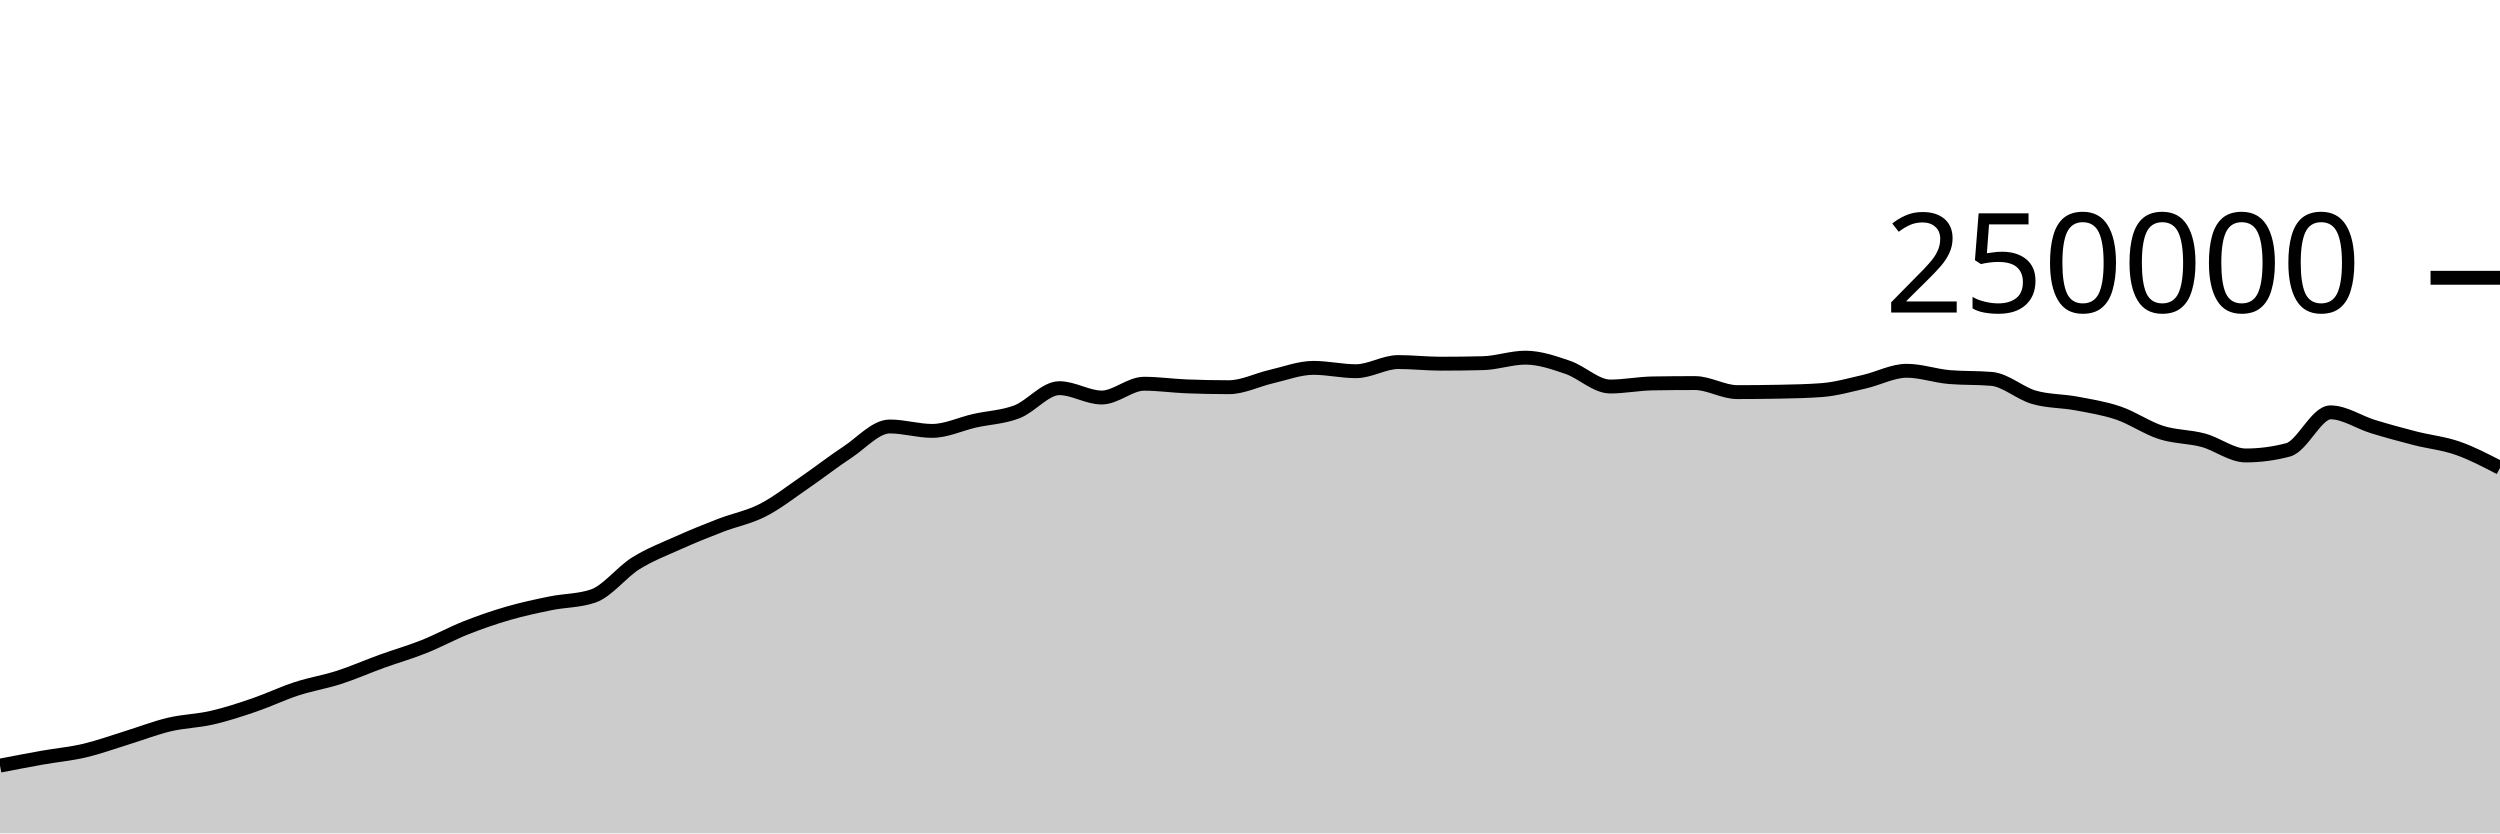
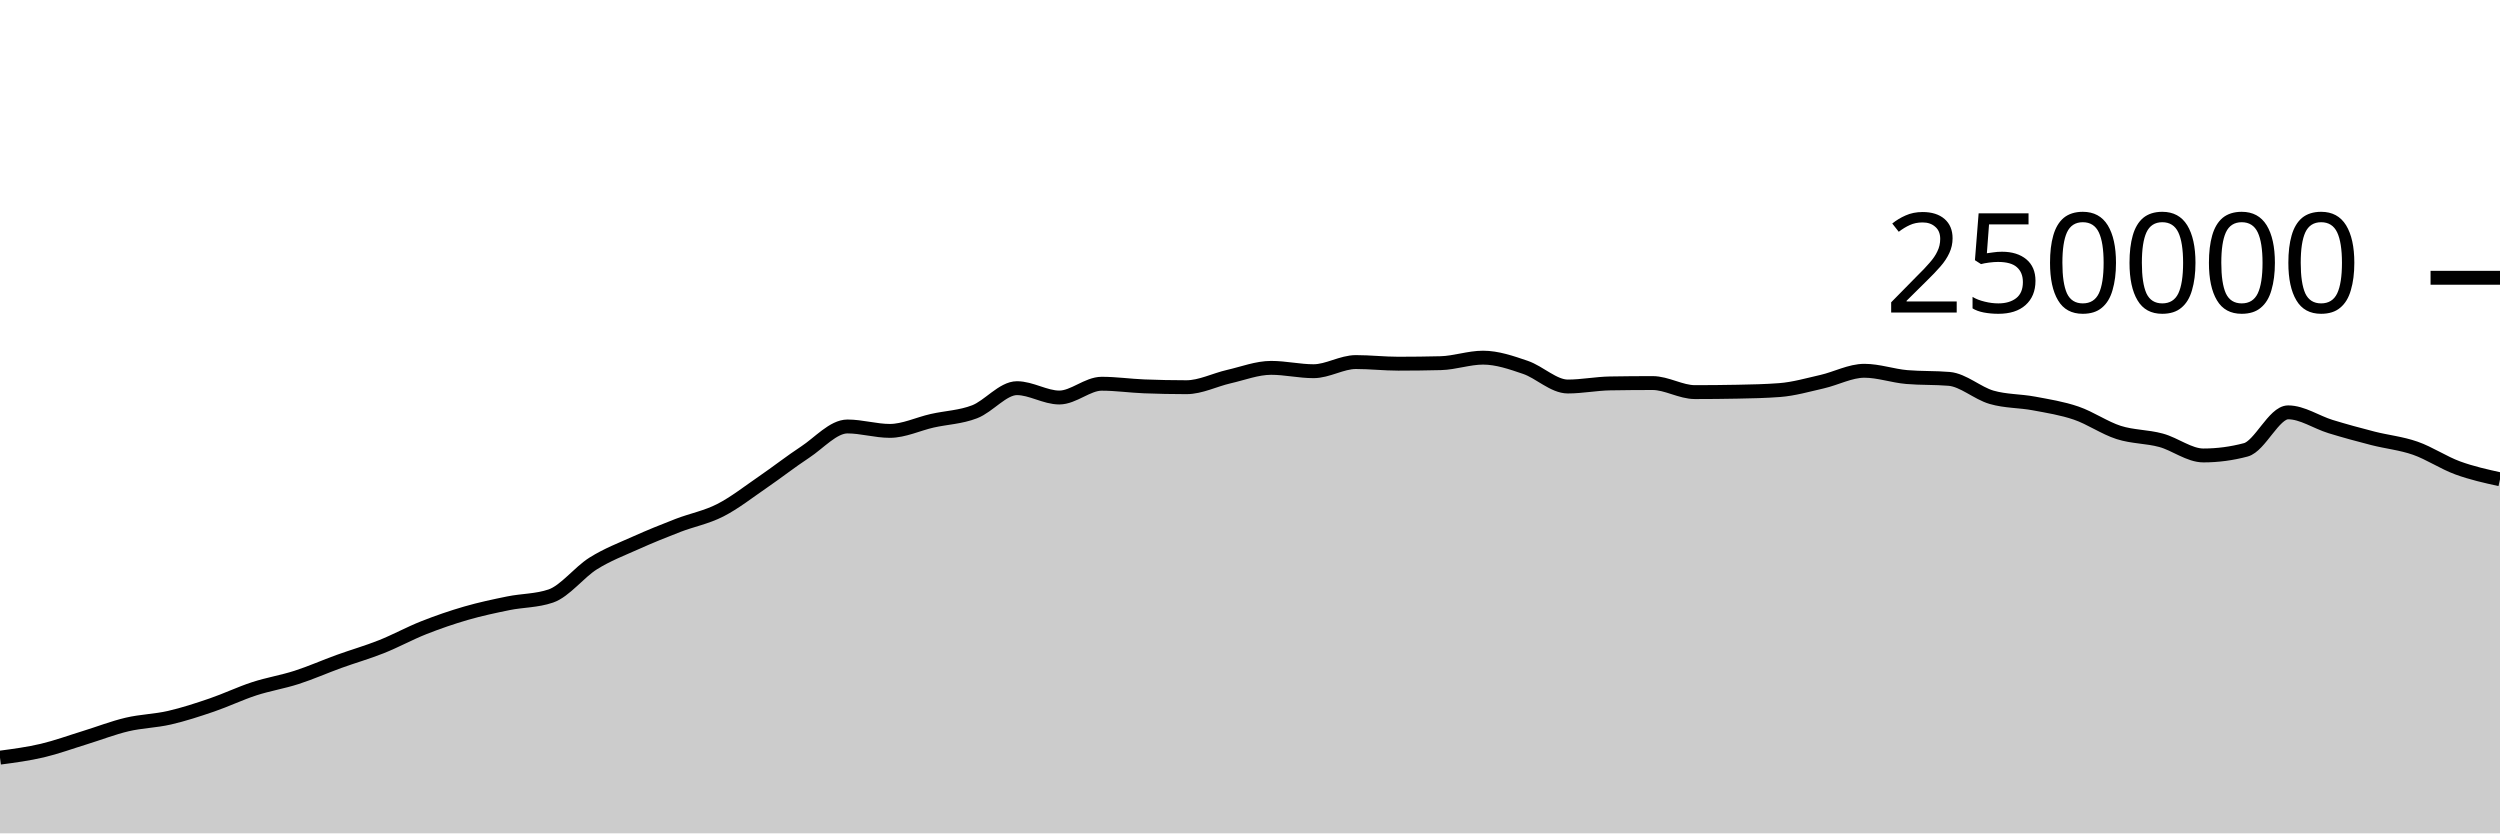
<svg xmlns="http://www.w3.org/2000/svg" viewBox="0 0 180 60">
  <g transform="translate(0,20)">
-     <path class="area" fill="rgba(0, 0, 0, 0.2)" d="M0,35.124C1.017,34.927,2.034,34.731,3.051,34.55C4.068,34.37,5.085,34.28,6.102,34.041C7.119,33.801,8.136,33.427,9.153,33.114C10.169,32.801,11.186,32.403,12.203,32.163C13.22,31.924,14.237,31.909,15.254,31.675C16.271,31.441,17.288,31.108,18.305,30.76C19.322,30.413,20.339,29.922,21.356,29.591C22.373,29.259,23.39,29.1,24.407,28.772C25.424,28.444,26.441,27.993,27.458,27.624C28.475,27.256,29.492,26.968,30.508,26.563C31.525,26.159,32.542,25.599,33.559,25.197C34.576,24.795,35.593,24.445,36.61,24.151C37.627,23.858,38.644,23.641,39.661,23.434C40.678,23.228,41.695,23.26,42.712,22.912C43.729,22.563,44.746,21.205,45.763,20.568C46.78,19.931,47.797,19.547,48.814,19.091C49.831,18.634,50.847,18.223,51.864,17.83C52.881,17.438,53.898,17.255,54.915,16.736C55.932,16.217,56.949,15.416,57.966,14.719C58.983,14.022,60,13.224,61.017,12.556C62.034,11.887,63.051,10.706,64.068,10.706C65.085,10.706,66.102,11.024,67.119,11.024C68.136,11.024,69.153,10.524,70.169,10.295C71.186,10.066,72.203,10.041,73.22,9.649C74.237,9.258,75.254,7.948,76.271,7.948C77.288,7.948,78.305,8.621,79.322,8.621C80.339,8.621,81.356,7.629,82.373,7.629C83.39,7.629,84.407,7.777,85.424,7.818C86.441,7.858,87.458,7.879,88.475,7.879C89.492,7.879,90.508,7.349,91.525,7.117C92.542,6.885,93.559,6.486,94.576,6.486C95.593,6.486,96.61,6.727,97.627,6.727C98.644,6.727,99.661,6.068,100.678,6.068C101.695,6.068,102.712,6.186,103.729,6.186C104.746,6.186,105.763,6.173,106.78,6.148C107.797,6.123,108.814,5.751,109.831,5.751C110.847,5.751,111.864,6.105,112.881,6.451C113.898,6.798,114.915,7.829,115.932,7.829C116.949,7.829,117.966,7.623,118.983,7.606C120,7.589,121.017,7.581,122.034,7.581C123.051,7.581,124.068,8.232,125.085,8.232C126.102,8.232,127.119,8.222,128.136,8.202C129.153,8.183,130.169,8.163,131.186,8.085C132.203,8.007,133.22,7.712,134.237,7.481C135.254,7.249,136.271,6.696,137.288,6.696C138.305,6.696,139.322,7.061,140.339,7.148C141.356,7.236,142.373,7.192,143.39,7.279C144.407,7.366,145.424,8.309,146.441,8.604C147.458,8.899,148.475,8.858,149.492,9.049C150.508,9.239,151.525,9.398,152.542,9.746C153.559,10.094,154.576,10.811,155.593,11.137C156.61,11.462,157.627,11.424,158.644,11.7C159.661,11.976,160.678,12.793,161.695,12.793C162.712,12.793,163.729,12.658,164.746,12.389C165.763,12.12,166.78,9.689,167.797,9.689C168.814,9.689,169.831,10.399,170.847,10.711C171.864,11.023,172.881,11.3,173.898,11.56C174.915,11.82,175.932,11.916,176.949,12.271C177.966,12.626,178.983,13.157,180,13.688L180,40C178.983,40,177.966,40,176.949,40C175.932,40,174.915,40,173.898,40C172.881,40,171.864,40,170.847,40C169.831,40,168.814,40,167.797,40C166.78,40,165.763,40,164.746,40C163.729,40,162.712,40,161.695,40C160.678,40,159.661,40,158.644,40C157.627,40,156.61,40,155.593,40C154.576,40,153.559,40,152.542,40C151.525,40,150.508,40,149.492,40C148.475,40,147.458,40,146.441,40C145.424,40,144.407,40,143.39,40C142.373,40,141.356,40,140.339,40C139.322,40,138.305,40,137.288,40C136.271,40,135.254,40,134.237,40C133.22,40,132.203,40,131.186,40C130.169,40,129.153,40,128.136,40C127.119,40,126.102,40,125.085,40C124.068,40,123.051,40,122.034,40C121.017,40,120,40,118.983,40C117.966,40,116.949,40,115.932,40C114.915,40,113.898,40,112.881,40C111.864,40,110.847,40,109.831,40C108.814,40,107.797,40,106.78,40C105.763,40,104.746,40,103.729,40C102.712,40,101.695,40,100.678,40C99.661,40,98.644,40,97.627,40C96.61,40,95.593,40,94.576,40C93.559,40,92.542,40,91.525,40C90.508,40,89.492,40,88.475,40C87.458,40,86.441,40,85.424,40C84.407,40,83.39,40,82.373,40C81.356,40,80.339,40,79.322,40C78.305,40,77.288,40,76.271,40C75.254,40,74.237,40,73.22,40C72.203,40,71.186,40,70.169,40C69.153,40,68.136,40,67.119,40C66.102,40,65.085,40,64.068,40C63.051,40,62.034,40,61.017,40C60,40,58.983,40,57.966,40C56.949,40,55.932,40,54.915,40C53.898,40,52.881,40,51.864,40C50.847,40,49.831,40,48.814,40C47.797,40,46.78,40,45.763,40C44.746,40,43.729,40,42.712,40C41.695,40,40.678,40,39.661,40C38.644,40,37.627,40,36.61,40C35.593,40,34.576,40,33.559,40C32.542,40,31.525,40,30.508,40C29.492,40,28.475,40,27.458,40C26.441,40,25.424,40,24.407,40C23.39,40,22.373,40,21.356,40C20.339,40,19.322,40,18.305,40C17.288,40,16.271,40,15.254,40C14.237,40,13.22,40,12.203,40C11.186,40,10.169,40,9.153,40C8.136,40,7.119,40,6.102,40C5.085,40,4.068,40,3.051,40C2.034,40,1.017,40,0,40Z" />
-     <path class="line" stroke="black" fill="none" d="M0,35.124C1.017,34.927,2.034,34.731,3.051,34.55C4.068,34.37,5.085,34.28,6.102,34.041C7.119,33.801,8.136,33.427,9.153,33.114C10.169,32.801,11.186,32.403,12.203,32.163C13.22,31.924,14.237,31.909,15.254,31.675C16.271,31.441,17.288,31.108,18.305,30.76C19.322,30.413,20.339,29.922,21.356,29.591C22.373,29.259,23.39,29.1,24.407,28.772C25.424,28.444,26.441,27.993,27.458,27.624C28.475,27.256,29.492,26.968,30.508,26.563C31.525,26.159,32.542,25.599,33.559,25.197C34.576,24.795,35.593,24.445,36.61,24.151C37.627,23.858,38.644,23.641,39.661,23.434C40.678,23.228,41.695,23.26,42.712,22.912C43.729,22.563,44.746,21.205,45.763,20.568C46.78,19.931,47.797,19.547,48.814,19.091C49.831,18.634,50.847,18.223,51.864,17.83C52.881,17.438,53.898,17.255,54.915,16.736C55.932,16.217,56.949,15.416,57.966,14.719C58.983,14.022,60,13.224,61.017,12.556C62.034,11.887,63.051,10.706,64.068,10.706C65.085,10.706,66.102,11.024,67.119,11.024C68.136,11.024,69.153,10.524,70.169,10.295C71.186,10.066,72.203,10.041,73.22,9.649C74.237,9.258,75.254,7.948,76.271,7.948C77.288,7.948,78.305,8.621,79.322,8.621C80.339,8.621,81.356,7.629,82.373,7.629C83.39,7.629,84.407,7.777,85.424,7.818C86.441,7.858,87.458,7.879,88.475,7.879C89.492,7.879,90.508,7.349,91.525,7.117C92.542,6.885,93.559,6.486,94.576,6.486C95.593,6.486,96.61,6.727,97.627,6.727C98.644,6.727,99.661,6.068,100.678,6.068C101.695,6.068,102.712,6.186,103.729,6.186C104.746,6.186,105.763,6.173,106.78,6.148C107.797,6.123,108.814,5.751,109.831,5.751C110.847,5.751,111.864,6.105,112.881,6.451C113.898,6.798,114.915,7.829,115.932,7.829C116.949,7.829,117.966,7.623,118.983,7.606C120,7.589,121.017,7.581,122.034,7.581C123.051,7.581,124.068,8.232,125.085,8.232C126.102,8.232,127.119,8.222,128.136,8.202C129.153,8.183,130.169,8.163,131.186,8.085C132.203,8.007,133.22,7.712,134.237,7.481C135.254,7.249,136.271,6.696,137.288,6.696C138.305,6.696,139.322,7.061,140.339,7.148C141.356,7.236,142.373,7.192,143.39,7.279C144.407,7.366,145.424,8.309,146.441,8.604C147.458,8.899,148.475,8.858,149.492,9.049C150.508,9.239,151.525,9.398,152.542,9.746C153.559,10.094,154.576,10.811,155.593,11.137C156.61,11.462,157.627,11.424,158.644,11.7C159.661,11.976,160.678,12.793,161.695,12.793C162.712,12.793,163.729,12.658,164.746,12.389C165.763,12.12,166.78,9.689,167.797,9.689C168.814,9.689,169.831,10.399,170.847,10.711C171.864,11.023,172.881,11.3,173.898,11.56C174.915,11.82,175.932,11.916,176.949,12.271C177.966,12.626,178.983,13.157,180,13.688" />
+     <path class="area" fill="rgba(0, 0, 0, 0.2)" d="M0,34.55C1.017,34.415,2.034,34.28,3.051,34.041C4.068,33.801,5.085,33.426,6.102,33.114C7.119,32.801,8.136,32.403,9.153,32.163C10.169,31.924,11.186,31.909,12.203,31.675C13.22,31.441,14.237,31.107,15.254,30.76C16.271,30.413,17.288,29.922,18.305,29.591C19.322,29.26,20.339,29.1,21.356,28.772C22.373,28.444,23.39,27.993,24.407,27.624C25.424,27.256,26.441,26.968,27.458,26.563C28.475,26.159,29.492,25.599,30.508,25.197C31.525,24.795,32.542,24.445,33.559,24.151C34.576,23.857,35.593,23.641,36.61,23.434C37.627,23.228,38.644,23.26,39.661,22.912C40.678,22.563,41.695,21.205,42.712,20.568C43.729,19.931,44.746,19.547,45.763,19.091C46.78,18.634,47.797,18.223,48.814,17.83C49.831,17.438,50.847,17.255,51.864,16.736C52.881,16.217,53.898,15.416,54.915,14.719C55.932,14.022,56.949,13.224,57.966,12.556C58.983,11.887,60,10.706,61.017,10.706C62.034,10.706,63.051,11.024,64.068,11.024C65.085,11.024,66.102,10.524,67.119,10.295C68.136,10.066,69.153,10.041,70.169,9.649C71.186,9.258,72.203,7.948,73.22,7.948C74.237,7.948,75.254,8.621,76.271,8.621C77.288,8.621,78.305,7.629,79.322,7.629C80.339,7.629,81.356,7.777,82.373,7.818C83.39,7.858,84.407,7.879,85.424,7.879C86.441,7.879,87.458,7.349,88.475,7.117C89.492,6.885,90.508,6.486,91.525,6.486C92.542,6.486,93.559,6.727,94.576,6.727C95.593,6.727,96.61,6.068,97.627,6.068C98.644,6.068,99.661,6.186,100.678,6.186C101.695,6.186,102.712,6.173,103.729,6.148C104.746,6.123,105.763,5.751,106.78,5.751C107.797,5.751,108.814,6.105,109.831,6.451C110.847,6.798,111.864,7.829,112.881,7.829C113.898,7.829,114.915,7.623,115.932,7.606C116.949,7.589,117.966,7.58,118.983,7.58C120,7.58,121.017,8.232,122.034,8.232C123.051,8.232,124.068,8.222,125.085,8.202C126.102,8.183,127.119,8.163,128.136,8.085C129.153,8.007,130.169,7.712,131.186,7.481C132.203,7.249,133.22,6.696,134.237,6.696C135.254,6.696,136.271,7.061,137.288,7.148C138.305,7.236,139.322,7.192,140.339,7.279C141.356,7.366,142.373,8.309,143.39,8.604C144.407,8.899,145.424,8.858,146.441,9.049C147.458,9.239,148.475,9.398,149.492,9.746C150.508,10.094,151.525,10.811,152.542,11.137C153.559,11.462,154.576,11.424,155.593,11.7C156.61,11.976,157.627,12.793,158.644,12.793C159.661,12.793,160.678,12.659,161.695,12.389C162.712,12.12,163.729,9.689,164.746,9.689C165.763,9.689,166.78,10.399,167.797,10.711C168.814,11.023,169.831,11.3,170.847,11.56C171.864,11.82,172.881,11.916,173.898,12.271C174.915,12.626,175.932,13.315,176.949,13.688C177.966,14.061,178.983,14.285,180,14.51L180,40C178.983,40,177.966,40,176.949,40C175.932,40,174.915,40,173.898,40C172.881,40,171.864,40,170.847,40C169.831,40,168.814,40,167.797,40C166.78,40,165.763,40,164.746,40C163.729,40,162.712,40,161.695,40C160.678,40,159.661,40,158.644,40C157.627,40,156.61,40,155.593,40C154.576,40,153.559,40,152.542,40C151.525,40,150.508,40,149.492,40C148.475,40,147.458,40,146.441,40C145.424,40,144.407,40,143.39,40C142.373,40,141.356,40,140.339,40C139.322,40,138.305,40,137.288,40C136.271,40,135.254,40,134.237,40C133.22,40,132.203,40,131.186,40C130.169,40,129.153,40,128.136,40C127.119,40,126.102,40,125.085,40C124.068,40,123.051,40,122.034,40C121.017,40,120,40,118.983,40C117.966,40,116.949,40,115.932,40C114.915,40,113.898,40,112.881,40C111.864,40,110.847,40,109.831,40C108.814,40,107.797,40,106.78,40C105.763,40,104.746,40,103.729,40C102.712,40,101.695,40,100.678,40C99.661,40,98.644,40,97.627,40C96.61,40,95.593,40,94.576,40C93.559,40,92.542,40,91.525,40C90.508,40,89.492,40,88.475,40C87.458,40,86.441,40,85.424,40C84.407,40,83.39,40,82.373,40C81.356,40,80.339,40,79.322,40C78.305,40,77.288,40,76.271,40C75.254,40,74.237,40,73.22,40C72.203,40,71.186,40,70.169,40C69.153,40,68.136,40,67.119,40C66.102,40,65.085,40,64.068,40C63.051,40,62.034,40,61.017,40C60,40,58.983,40,57.966,40C56.949,40,55.932,40,54.915,40C53.898,40,52.881,40,51.864,40C50.847,40,49.831,40,48.814,40C47.797,40,46.78,40,45.763,40C44.746,40,43.729,40,42.712,40C41.695,40,40.678,40,39.661,40C38.644,40,37.627,40,36.61,40C35.593,40,34.576,40,33.559,40C32.542,40,31.525,40,30.508,40C29.492,40,28.475,40,27.458,40C26.441,40,25.424,40,24.407,40C23.39,40,22.373,40,21.356,40C20.339,40,19.322,40,18.305,40C17.288,40,16.271,40,15.254,40C14.237,40,13.22,40,12.203,40C11.186,40,10.169,40,9.153,40C8.136,40,7.119,40,6.102,40C5.085,40,4.068,40,3.051,40C2.034,40,1.017,40,0,40Z" />
+     <path class="line" stroke="black" fill="none" d="M0,34.55C1.017,34.415,2.034,34.28,3.051,34.041C4.068,33.801,5.085,33.426,6.102,33.114C7.119,32.801,8.136,32.403,9.153,32.163C10.169,31.924,11.186,31.909,12.203,31.675C13.22,31.441,14.237,31.107,15.254,30.76C16.271,30.413,17.288,29.922,18.305,29.591C19.322,29.26,20.339,29.1,21.356,28.772C22.373,28.444,23.39,27.993,24.407,27.624C25.424,27.256,26.441,26.968,27.458,26.563C28.475,26.159,29.492,25.599,30.508,25.197C31.525,24.795,32.542,24.445,33.559,24.151C34.576,23.857,35.593,23.641,36.61,23.434C37.627,23.228,38.644,23.26,39.661,22.912C40.678,22.563,41.695,21.205,42.712,20.568C43.729,19.931,44.746,19.547,45.763,19.091C46.78,18.634,47.797,18.223,48.814,17.83C49.831,17.438,50.847,17.255,51.864,16.736C52.881,16.217,53.898,15.416,54.915,14.719C55.932,14.022,56.949,13.224,57.966,12.556C58.983,11.887,60,10.706,61.017,10.706C62.034,10.706,63.051,11.024,64.068,11.024C65.085,11.024,66.102,10.524,67.119,10.295C68.136,10.066,69.153,10.041,70.169,9.649C71.186,9.258,72.203,7.948,73.22,7.948C74.237,7.948,75.254,8.621,76.271,8.621C77.288,8.621,78.305,7.629,79.322,7.629C80.339,7.629,81.356,7.777,82.373,7.818C83.39,7.858,84.407,7.879,85.424,7.879C86.441,7.879,87.458,7.349,88.475,7.117C89.492,6.885,90.508,6.486,91.525,6.486C92.542,6.486,93.559,6.727,94.576,6.727C95.593,6.727,96.61,6.068,97.627,6.068C98.644,6.068,99.661,6.186,100.678,6.186C101.695,6.186,102.712,6.173,103.729,6.148C104.746,6.123,105.763,5.751,106.78,5.751C107.797,5.751,108.814,6.105,109.831,6.451C110.847,6.798,111.864,7.829,112.881,7.829C113.898,7.829,114.915,7.623,115.932,7.606C116.949,7.589,117.966,7.58,118.983,7.58C120,7.58,121.017,8.232,122.034,8.232C123.051,8.232,124.068,8.222,125.085,8.202C126.102,8.183,127.119,8.163,128.136,8.085C129.153,8.007,130.169,7.712,131.186,7.481C132.203,7.249,133.22,6.696,134.237,6.696C135.254,6.696,136.271,7.061,137.288,7.148C138.305,7.236,139.322,7.192,140.339,7.279C141.356,7.366,142.373,8.309,143.39,8.604C144.407,8.899,145.424,8.858,146.441,9.049C147.458,9.239,148.475,9.398,149.492,9.746C150.508,10.094,151.525,10.811,152.542,11.137C153.559,11.462,154.576,11.424,155.593,11.7C156.61,11.976,157.627,12.793,158.644,12.793C159.661,12.793,160.678,12.659,161.695,12.389C162.712,12.12,163.729,9.689,164.746,9.689C165.763,9.689,166.78,10.399,167.797,10.711C168.814,11.023,169.831,11.3,170.847,11.56C171.864,11.82,172.881,11.916,173.898,12.271C174.915,12.626,175.932,13.315,176.949,13.688C177.966,14.061,178.983,14.285,180,14.51" />
    <path class="axis-ceiling" stroke-width="1" stroke="black" fill="none" d="M175,0L180,0" />
    <text class="axis-ceiling-label" font-family="sans-serif" text-anchor="end" font-size="10px" x="170" y="2.5">250000</text>
  </g>
</svg>
